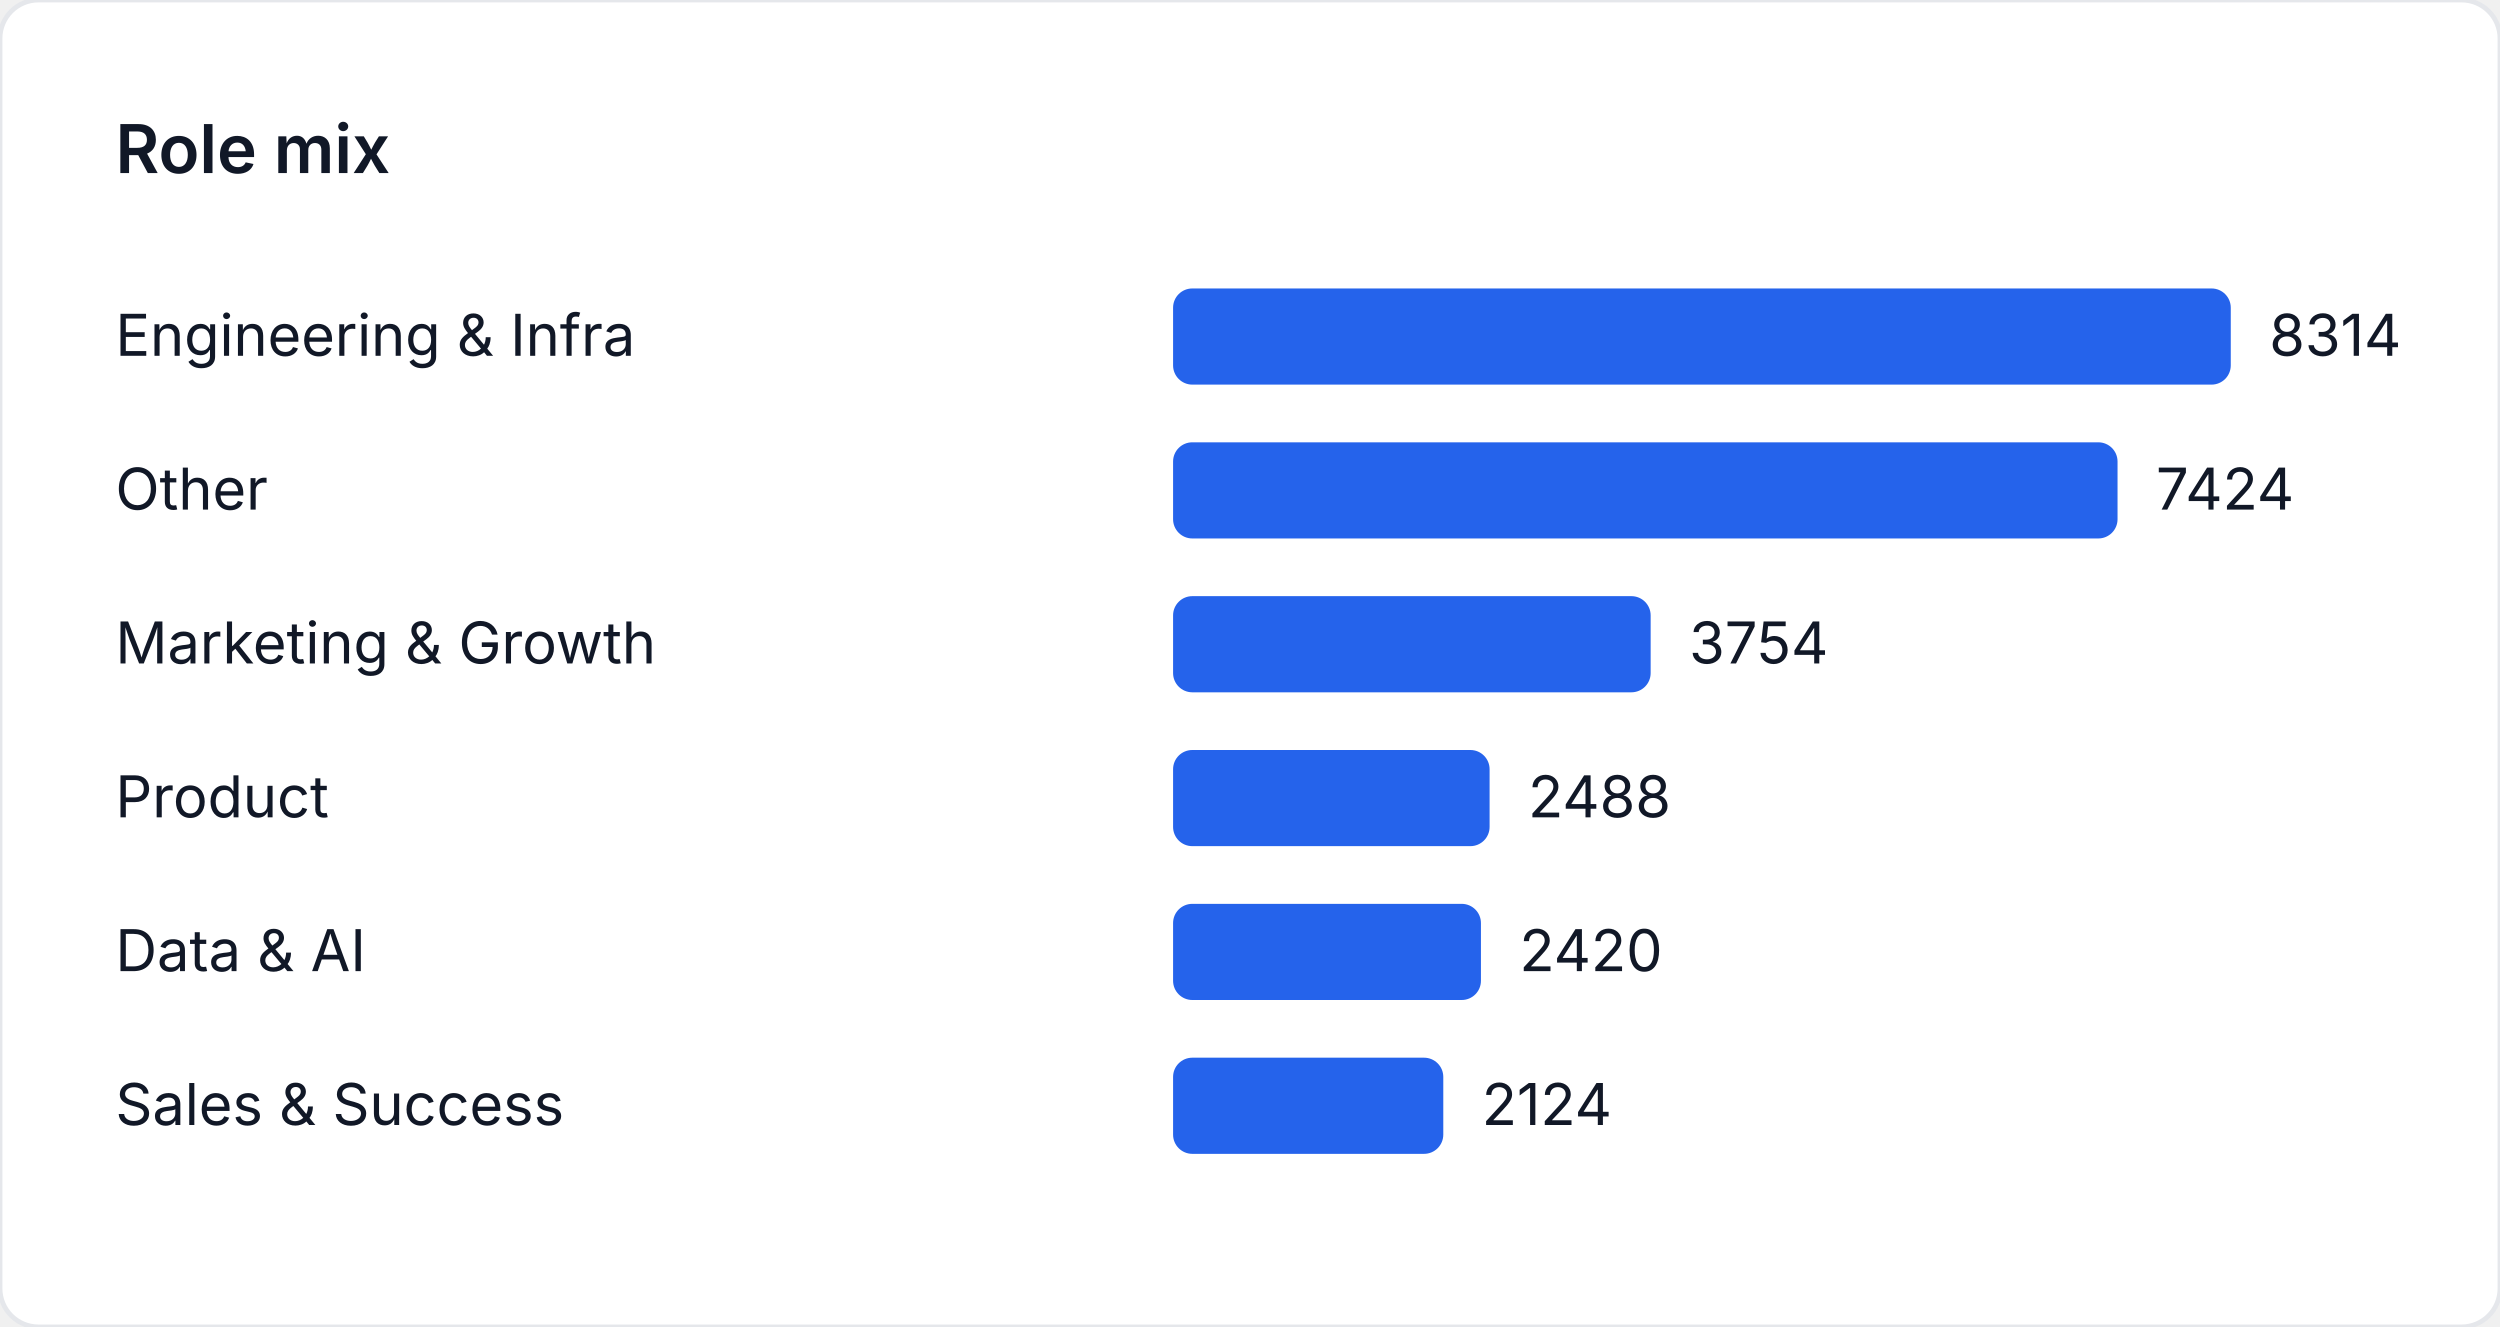
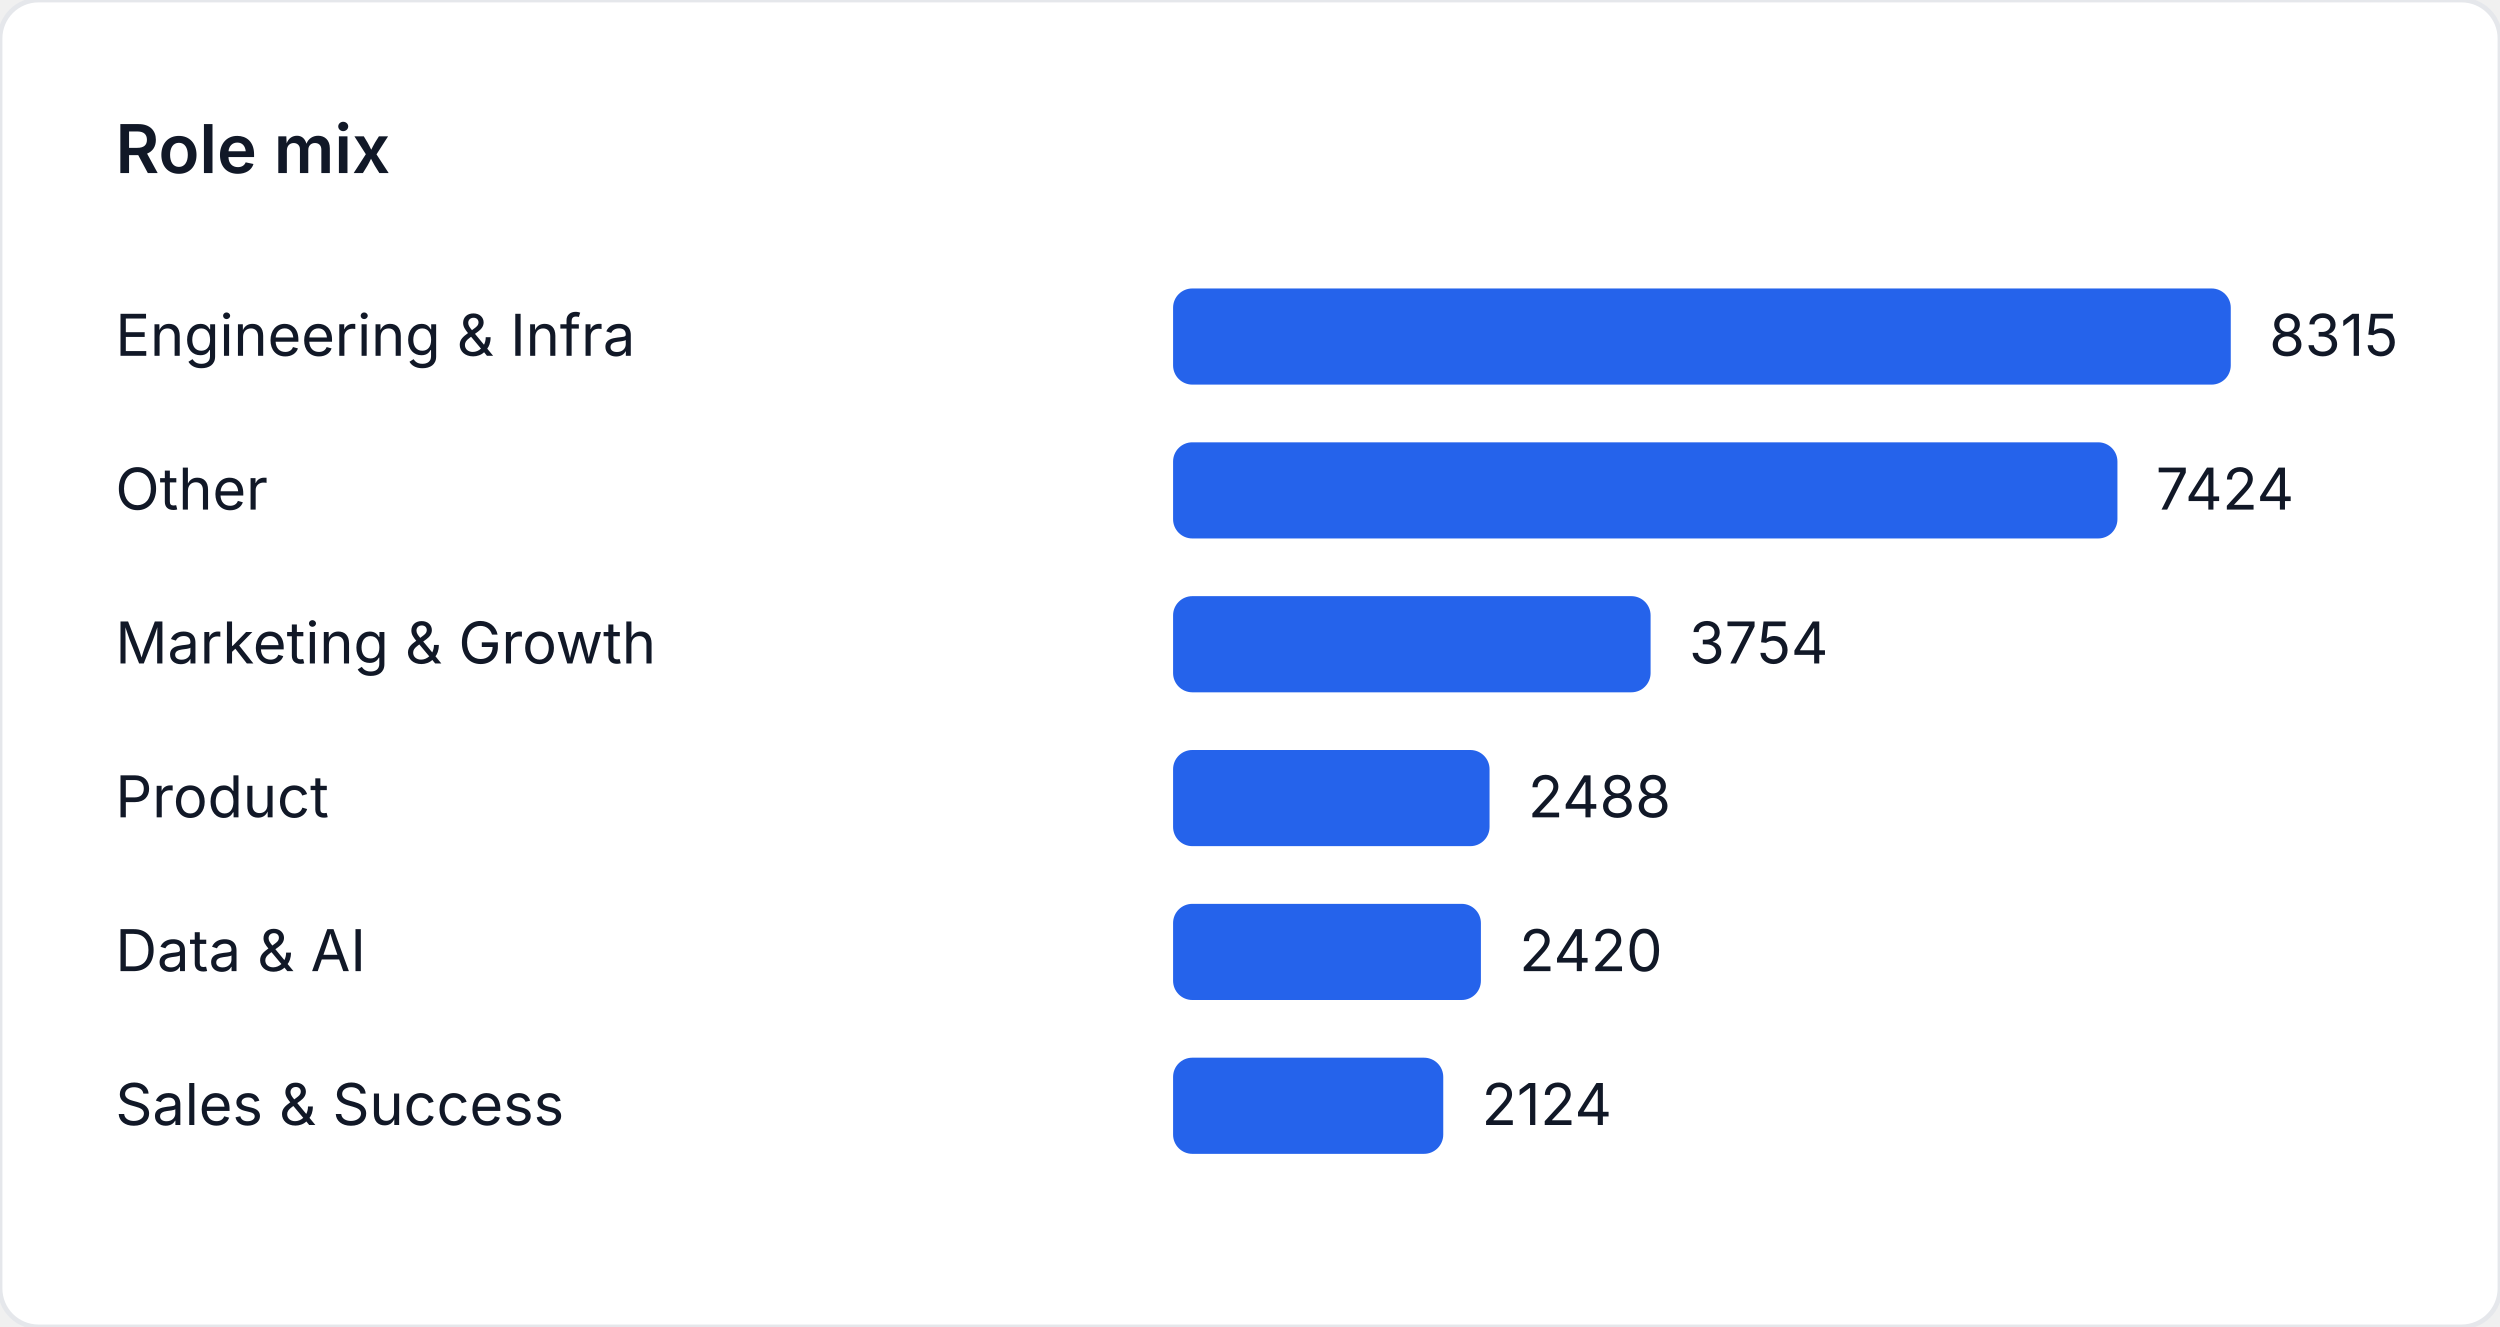
<svg xmlns="http://www.w3.org/2000/svg" width="520" height="276" viewBox="0 0 520 276" role="img" aria-label="Role mix">
  <style>
    text { font-family: "Inter", "Segoe UI", sans-serif; font-size: 12px; fill: #111827; }
    .title { font-size: 14px; font-weight: 600; }
  </style>
  <rect width="520" height="276" fill="#ffffff" rx="8" ry="8" stroke="#e5e7eb" />
  <text class="title" x="24" y="36">Role mix</text>
  <text x="24" y="74">Engineering &amp; Infra</text>
  <rect x="244" y="60" width="220" height="20" fill="#2563eb" rx="4" />
-   <text x="472" y="74">8314</text>
+   <text x="472" y="74">8315</text>
  <text x="24" y="106">Other</text>
-   <rect x="244" y="92" width="196.449" height="20" fill="#2563eb" rx="4" />
-   <text x="448.449" y="106">7424</text>
+   <rect x="244" y="92" width="196.426" height="20" fill="#2563eb" rx="4" />
+   <text x="448.426" y="106">7424</text>
  <text x="24" y="138">Marketing &amp; Growth</text>
-   <rect x="244" y="124" width="99.336" height="20" fill="#2563eb" rx="4" />
-   <text x="351.336" y="138">3754</text>
+   <rect x="244" y="124" width="99.324" height="20" fill="#2563eb" rx="4" />
+   <text x="351.324" y="138">3754</text>
  <text x="24" y="170">Product</text>
-   <rect x="244" y="156" width="65.836" height="20" fill="#2563eb" rx="4" />
-   <text x="317.836" y="170">2488</text>
+   <rect x="244" y="156" width="65.828" height="20" fill="#2563eb" rx="4" />
+   <text x="317.828" y="170">2488</text>
  <text x="24" y="202">Data &amp; AI</text>
-   <rect x="244" y="188" width="64.037" height="20" fill="#2563eb" rx="4" />
-   <text x="316.037" y="202">2420</text>
+   <rect x="244" y="188" width="64.029" height="20" fill="#2563eb" rx="4" />
+   <text x="316.029" y="202">2420</text>
  <text x="24" y="234">Sales &amp; Success</text>
-   <rect x="244" y="220" width="56.204" height="20" fill="#2563eb" rx="4" />
-   <text x="308.204" y="234">2124</text>
+   <rect x="244" y="220" width="56.197" height="20" fill="#2563eb" rx="4" />
+   <text x="308.197" y="234">2124</text>
</svg>
